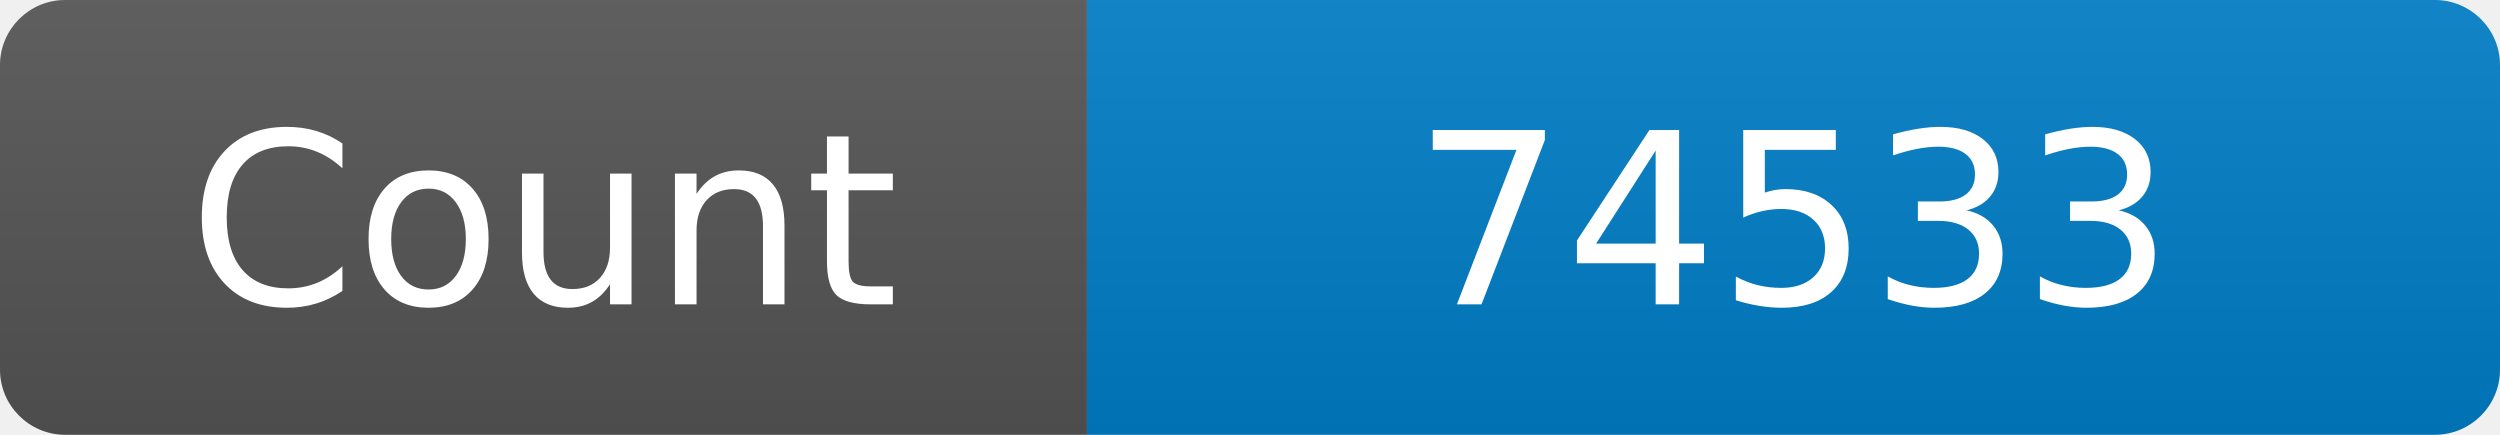
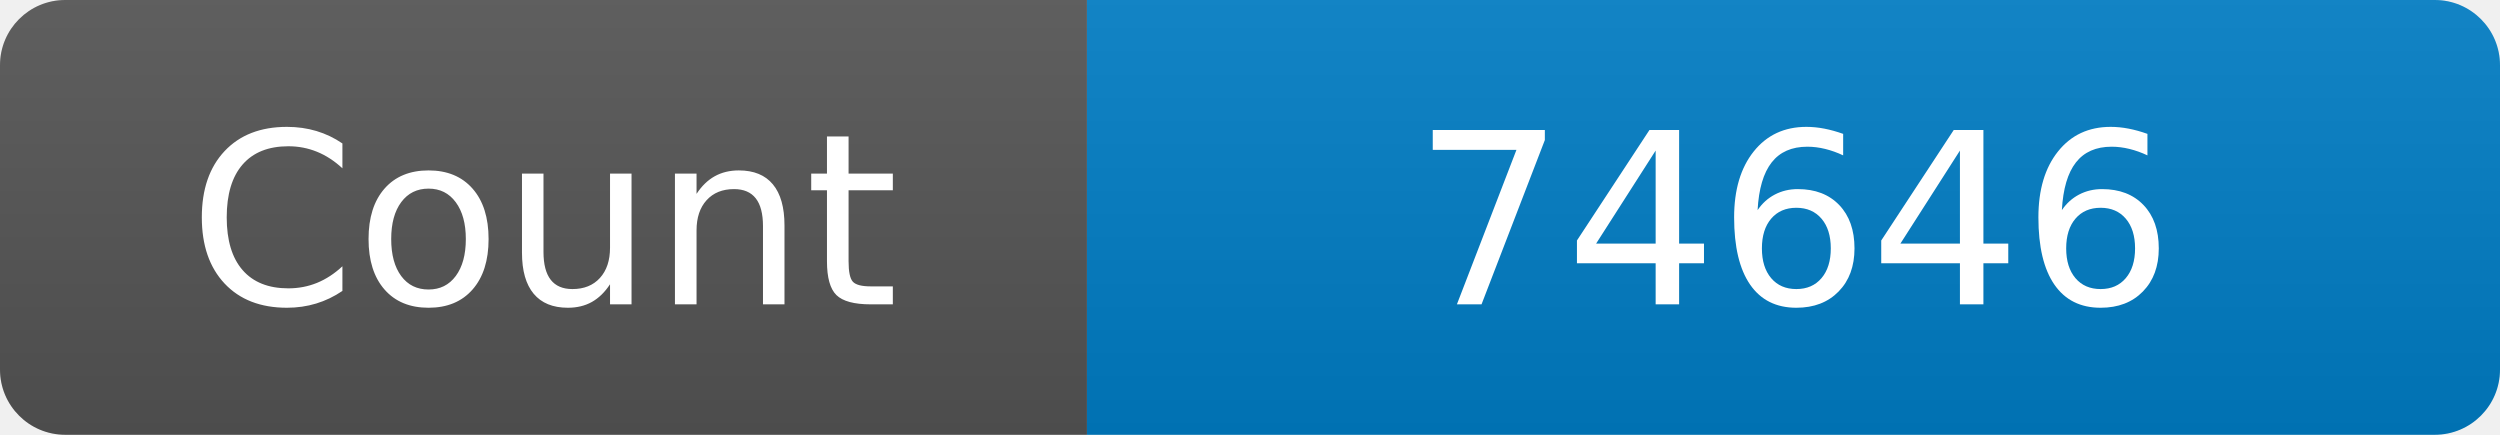
<svg xmlns="http://www.w3.org/2000/svg" width="115" height="20" role="img" aria-label="Maintained?: yes">
  <linearGradient id="s" x2="0" y2="100%">
    <stop offset="0" stop-color="#bbb" stop-opacity=".1" />
    <stop offset="1" stop-opacity=".1" />
  </linearGradient>
  <clipPath id="r">
    <rect width="115" height="20" rx="3" fill="#fff" />
  </clipPath>
  <g clip-path="url(#r)">
    <rect width="50" height="20" fill="#555" />
    <rect x="50" width="160" height="20" fill="#007ec6" />
    <rect width="115" height="20" fill="url(#s)" />
  </g>
  <g fill="#fff" text-anchor="middle" font-family="Verdana,Geneva,DejaVu Sans,sans-serif" font-size="110">
    <text x="250" y="140" transform="scale(.1)" fill="#fff">Count</text>
-     <text x="825" y="140" transform="scale(.1)" fill="#fff">74533</text>
+     <text x="825" y="140" transform="scale(.1)" fill="#fff">74646</text>
  </g>
</svg>
